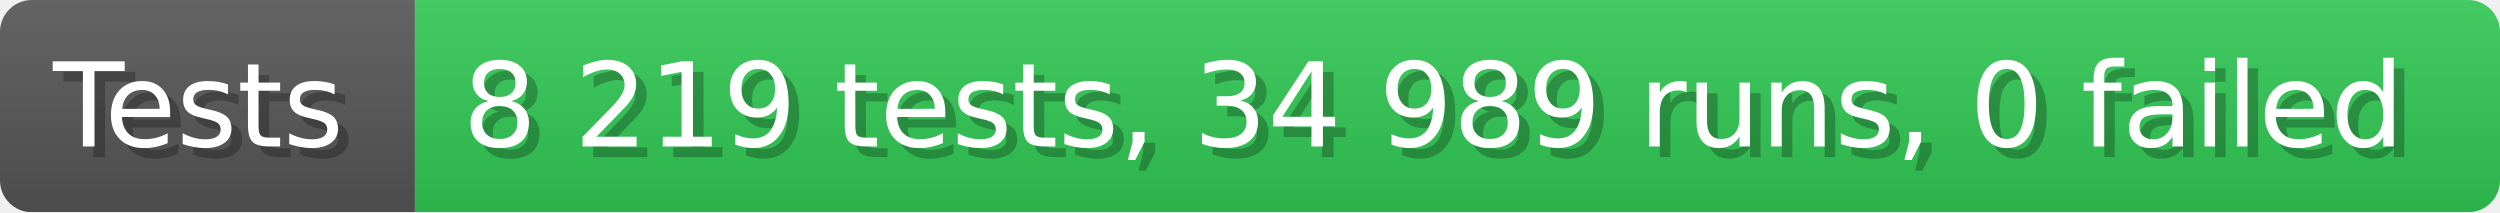
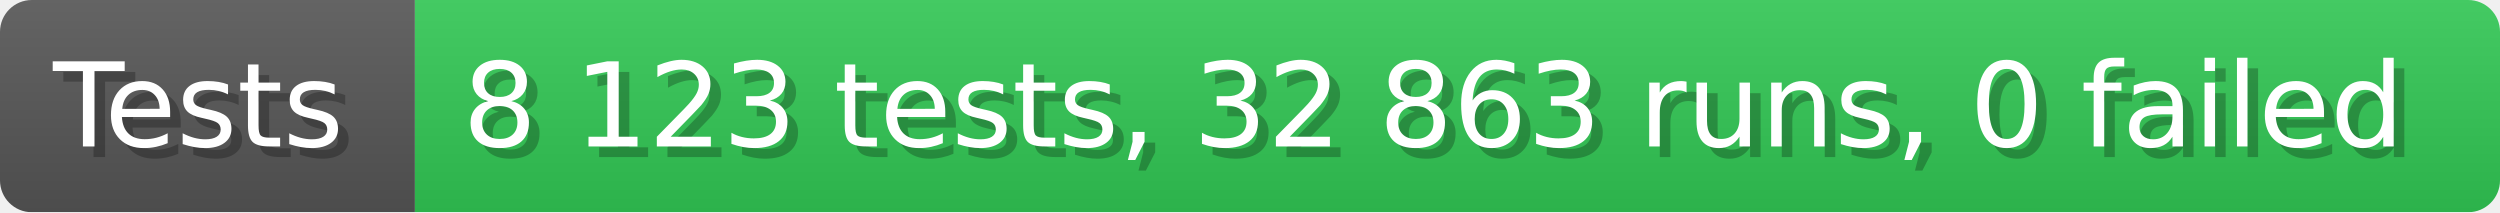
- <svg xmlns="http://www.w3.org/2000/svg" width="235.6" height="20" viewBox="0 0 2356 200" role="img" aria-label="Tests: 8 219 tests, 34 989 runs, 0 failed">
+ <svg xmlns="http://www.w3.org/2000/svg" width="235.6" height="20" viewBox="0 0 2356 200" role="img" aria-label="Tests: 8 123 tests, 32 863 runs, 0 failed">
  <linearGradient id="a" x2="0" y2="100%">
    <stop offset="0" stop-opacity=".1" stop-color="#EEE" />
    <stop offset="1" stop-opacity=".1" />
  </linearGradient>
  <mask id="m">
    <rect width="2356" height="200" rx="30" fill="#FFF" />
  </mask>
  <g mask="url(#m)">
    <rect width="391" height="200" fill="#555" />
    <rect width="1965" height="200" fill="#31c653" x="391" />
    <rect width="2356" height="200" fill="url(#a)" />
  </g>
  <g aria-hidden="true" fill="#fff" text-anchor="start" font-family="Verdana,DejaVu Sans,sans-serif" font-size="110">
    <text x="60" y="148" textLength="291" fill="#000" opacity="0.25">Tests</text>
    <text x="50" y="138" textLength="291">Tests</text>
-     <text x="446" y="148" textLength="1865" fill="#000" opacity="0.25">8 219 tests, 34 989 runs, 0 failed</text>
-     <text x="436" y="138" textLength="1865">8 219 tests, 34 989 runs, 0 failed</text>
+     <text x="446" y="148" textLength="1865" fill="#000" opacity="0.25">8 123 tests, 32 863 runs, 0 failed</text>
+     <text x="436" y="138" textLength="1865">8 123 tests, 32 863 runs, 0 failed</text>
  </g>
</svg>
